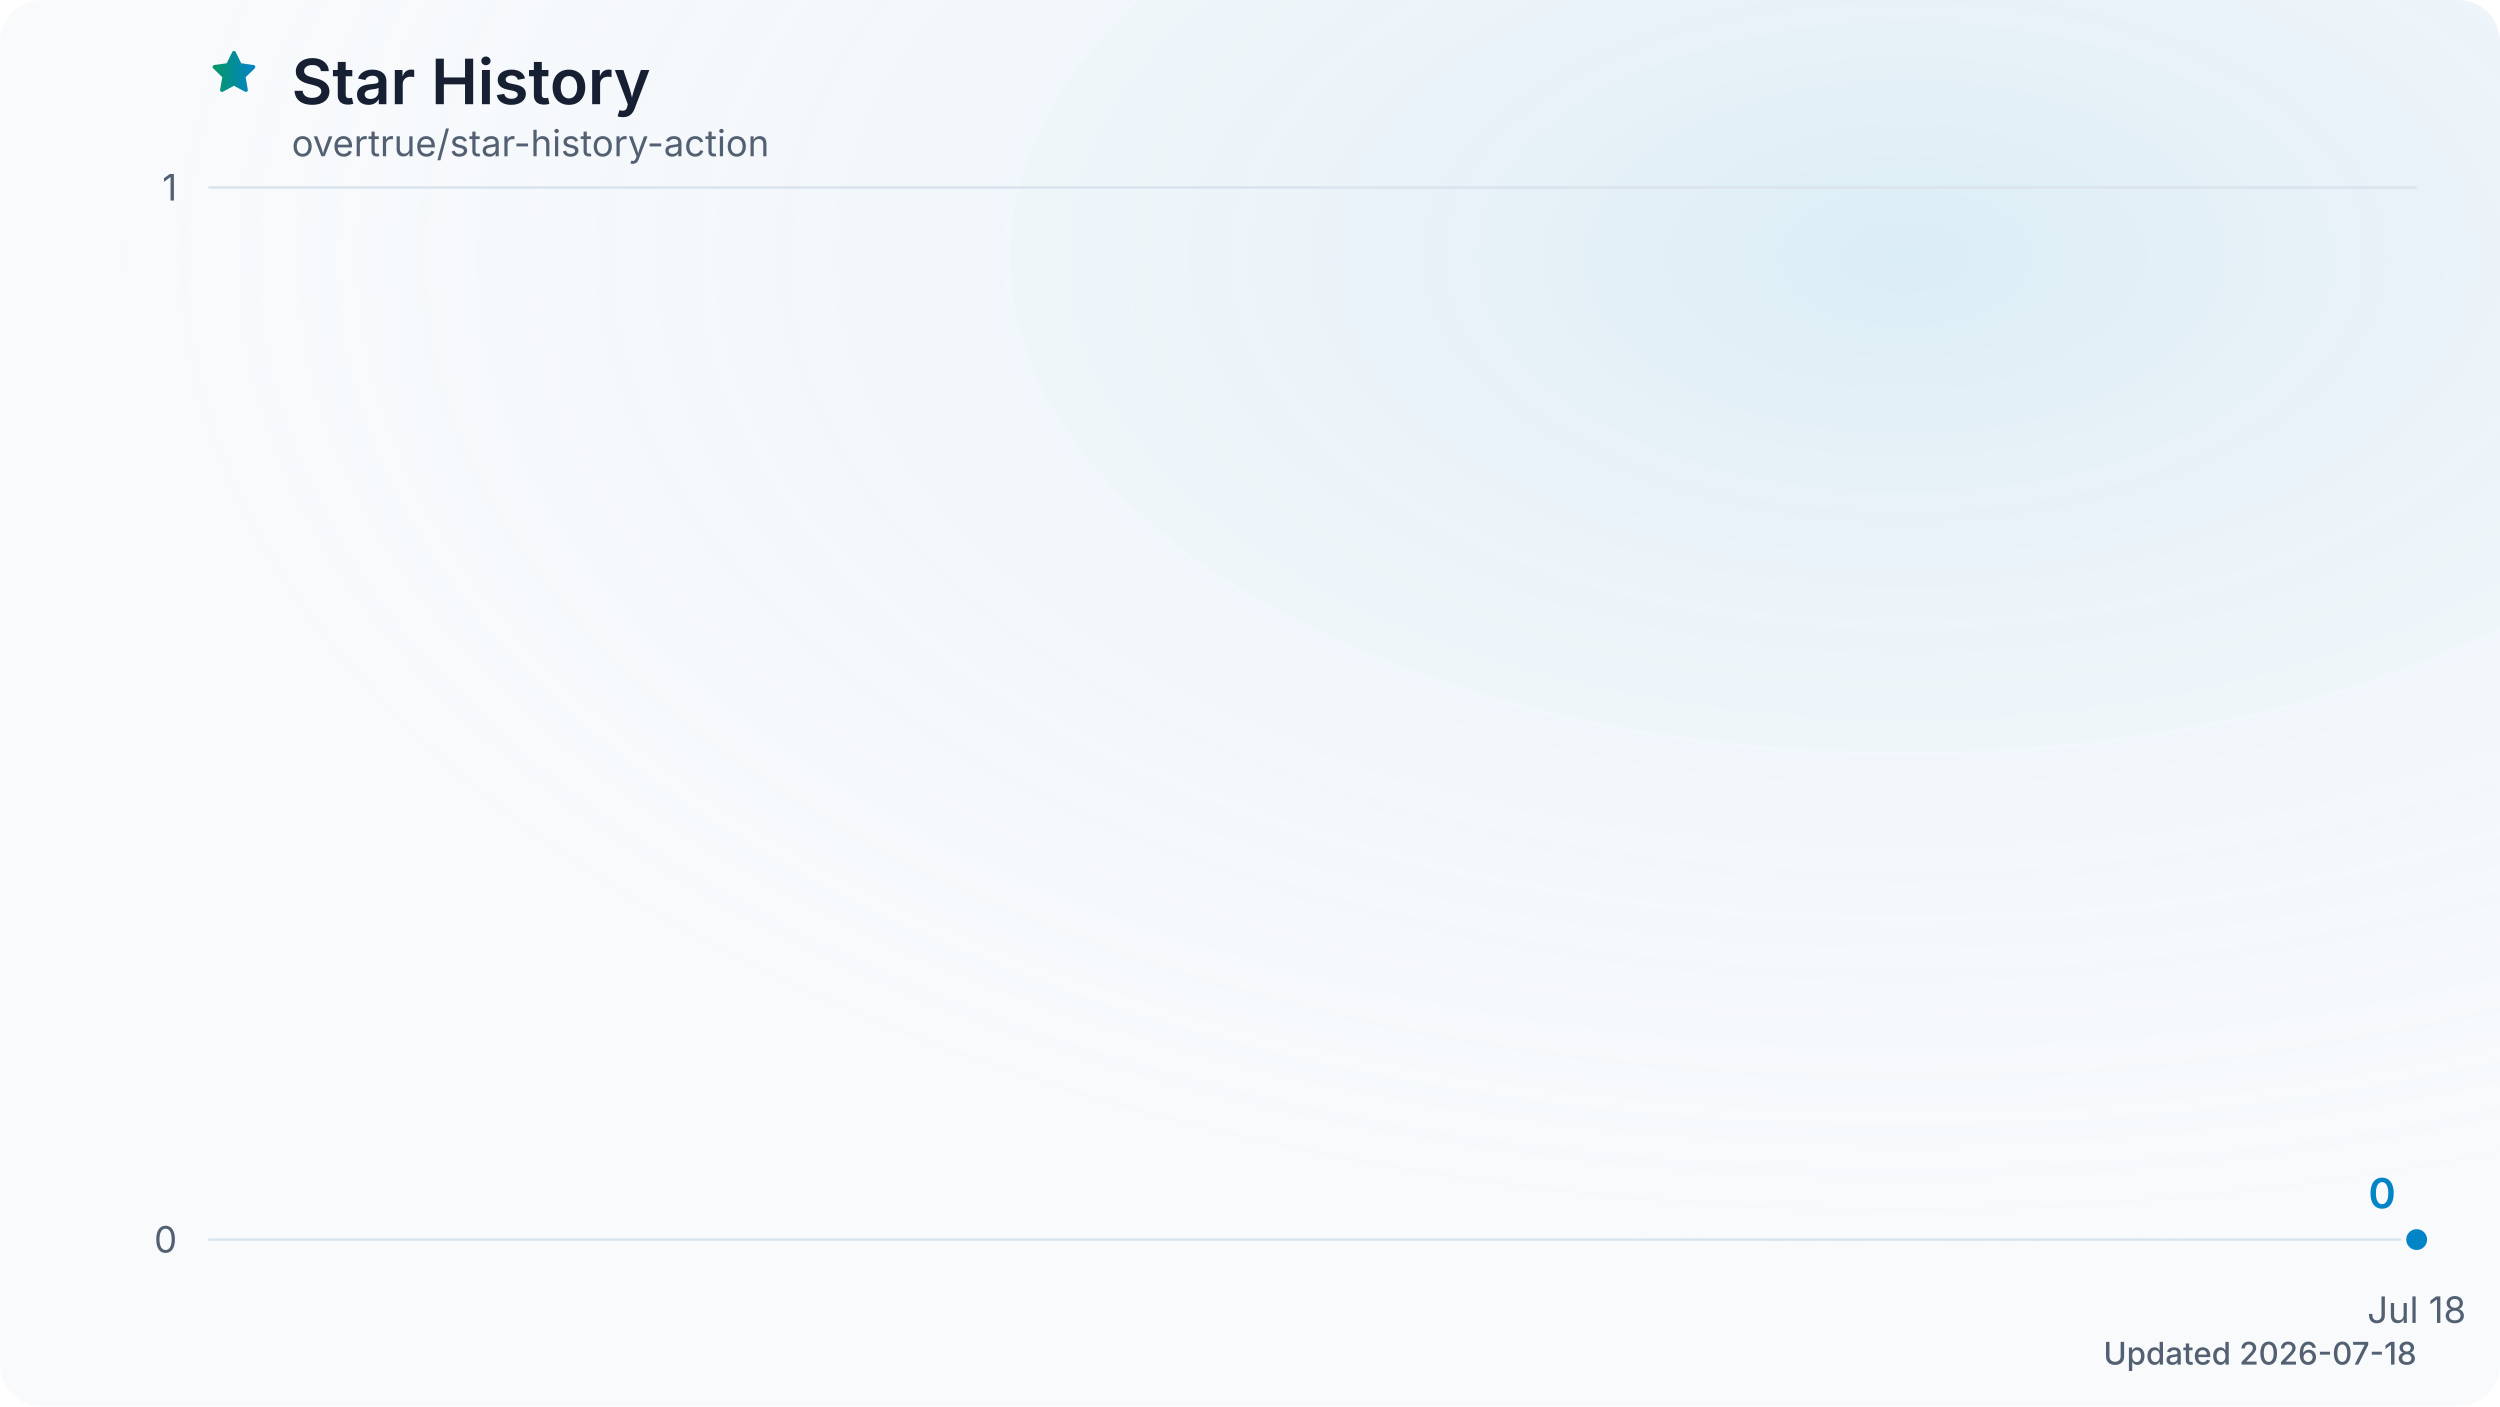
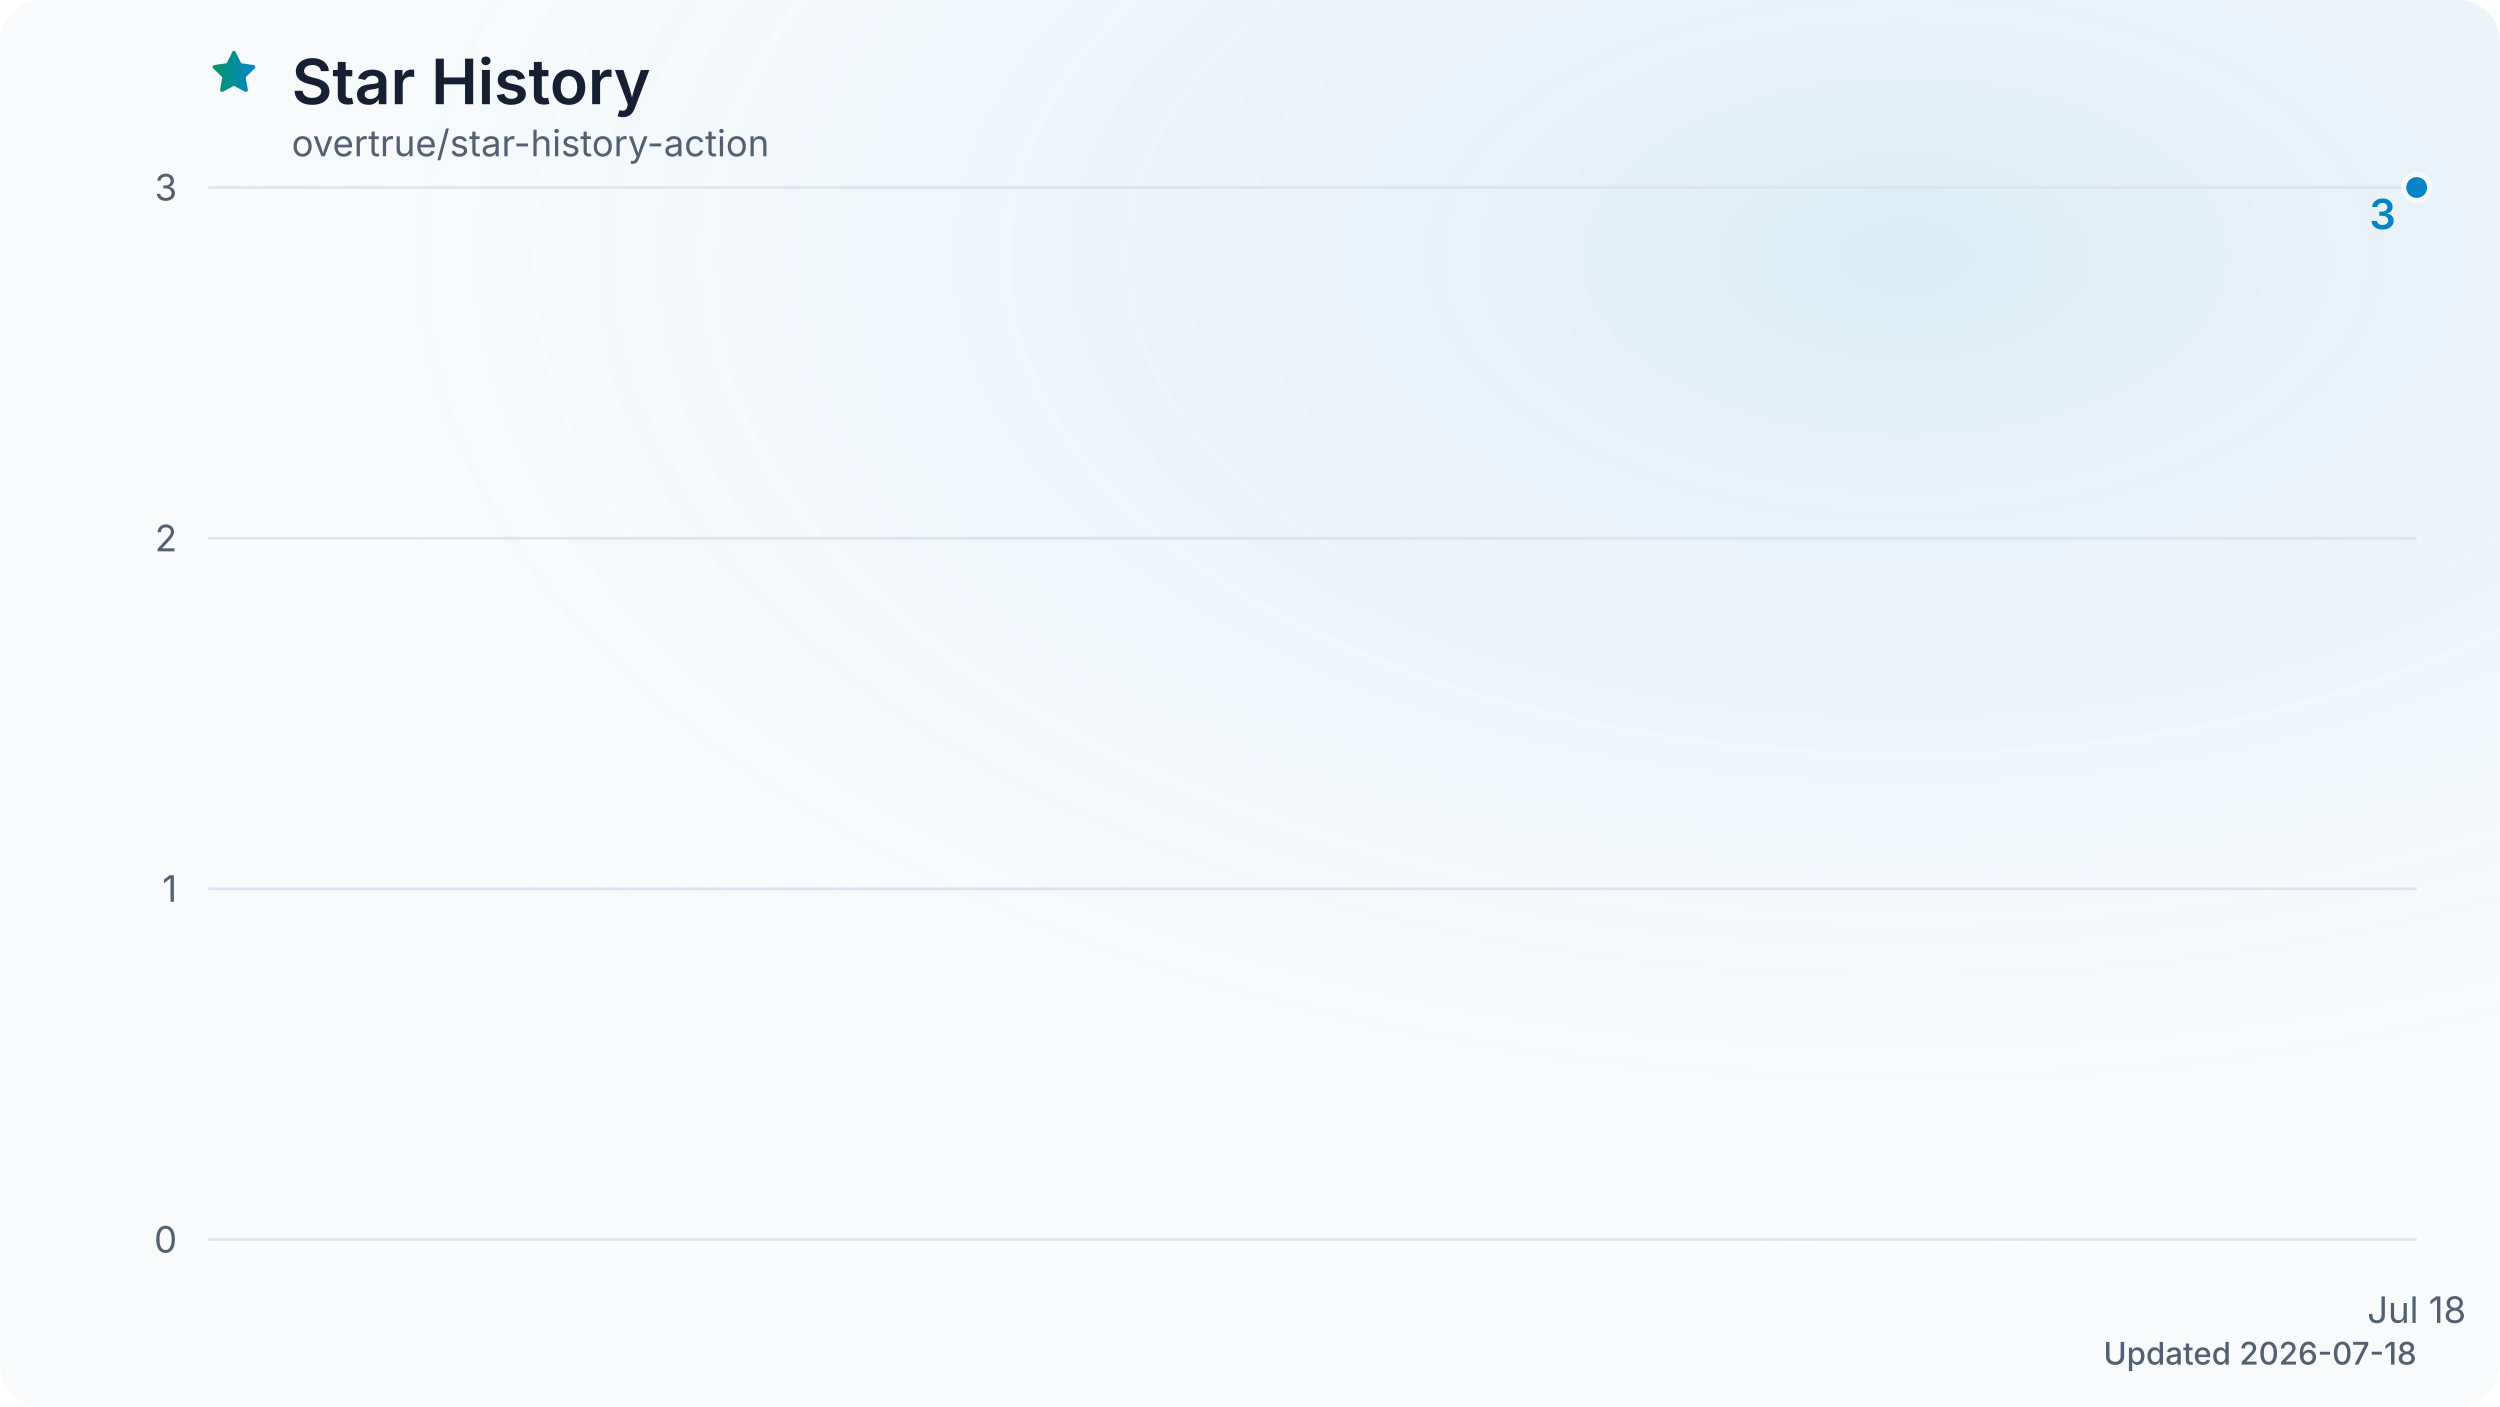
<svg xmlns="http://www.w3.org/2000/svg" viewBox="0 0 960 540" role="img" aria-labelledby="title description" data-style="gradient" data-animated="true">
  <defs>
    <linearGradient id="trend" x1="0" y1="0" x2="1" y2="0">
      <stop offset="0%" stop-color="#059669" />
      <stop offset="100%" stop-color="#0284c7" />
    </linearGradient>
    <linearGradient id="area" x1="0" y1="0" x2="0" y2="1">
      <stop offset="0%" stop-color="#059669" stop-opacity="0.28" />
      <stop offset="60%" stop-color="#0284c7" stop-opacity="0.10" />
      <stop offset="100%" stop-color="#0284c7" stop-opacity="0.02" />
    </linearGradient>
    <radialGradient id="surface-glow" cx="76%" cy="18%" r="72%">
      <stop offset="0%" stop-color="#0284c7" stop-opacity="0.12" />
      <stop offset="100%" stop-color="#f8fafc" stop-opacity="0" />
    </radialGradient>
    <filter id="trend-glow" x="-20%" y="-20%" width="140%" height="140%">
      <feGaussianBlur stdDeviation="7" />
    </filter>
  </defs>
  <style>
.trend-enter{transform-box:fill-box;transform-origin:center;animation:trend-enter 480ms cubic-bezier(0.16,1,0.3,1)}
.marker-enter{transform-box:fill-box;transform-origin:center;animation:marker-enter 300ms cubic-bezier(0.16,1,0.3,1)}
@keyframes trend-enter{from{opacity:.4;transform:translateY(8px)}to{opacity:1;transform:translateY(0)}}
@keyframes marker-enter{from{opacity:.6;transform:scale(.82)}to{opacity:1;transform:scale(1)}}
@media (prefers-reduced-motion:reduce){.trend-enter,.marker-enter{animation:none!important}}
</style>
  <rect width="960" height="540" fill="#f8fafc" rx="16" />
  <rect width="960" height="540" fill="url(#surface-glow)" rx="16" />
  <path d="M12 2.8l2.8 5.7 6.3.9-4.6 4.5 1.1 6.3-5.6-3-5.6 3 1.1-6.3-4.6-4.5 6.3-.9L12 2.8Z" transform="translate(80 18) scale(.82)" fill="url(#trend)" stroke="url(#trend)" stroke-width="1.8" stroke-linejoin="round" aria-hidden="true" />
  <text x="112" y="40" fill="#172033" font-family="ui-sans-serif, system-ui, -apple-system, BlinkMacSystemFont, 'Segoe UI', sans-serif" font-size="24" font-weight="600">Star History</text>
  <text x="112" y="60" fill="#526072" font-family="ui-sans-serif, system-ui, -apple-system, BlinkMacSystemFont, 'Segoe UI', sans-serif" font-size="14">overtrue/star-history-action</text>
  <line x1="80" y1="476.0" x2="928" y2="476.0" stroke="#dbe4ee" stroke-width="1" />
  <text x="68" y="481.0" fill="#526072" font-family="ui-sans-serif, system-ui, -apple-system, BlinkMacSystemFont, 'Segoe UI', sans-serif" font-size="14" text-anchor="end">0</text>
+   <line x1="80" y1="341.3" x2="928" y2="341.3" stroke="#dbe4ee" stroke-width="1" />
+   <text x="68" y="346.3" fill="#526072" font-family="ui-sans-serif, system-ui, -apple-system, BlinkMacSystemFont, 'Segoe UI', sans-serif" font-size="14" text-anchor="end">1</text>
+   <line x1="80" y1="206.7" x2="928" y2="206.7" stroke="#dbe4ee" stroke-width="1" />
+   <text x="68" y="211.7" fill="#526072" font-family="ui-sans-serif, system-ui, -apple-system, BlinkMacSystemFont, 'Segoe UI', sans-serif" font-size="14" text-anchor="end">2</text>
  <line x1="80" y1="72.0" x2="928" y2="72.0" stroke="#dbe4ee" stroke-width="1" />
-   <text x="68" y="77.0" fill="#526072" font-family="ui-sans-serif, system-ui, -apple-system, BlinkMacSystemFont, 'Segoe UI', sans-serif" font-size="14" text-anchor="end">1</text>
+   <text x="68" y="77.0" fill="#526072" font-family="ui-sans-serif, system-ui, -apple-system, BlinkMacSystemFont, 'Segoe UI', sans-serif" font-size="14" text-anchor="end">3</text>
  <text x="928.0" y="508" fill="#526072" font-family="ui-sans-serif, system-ui, -apple-system, BlinkMacSystemFont, 'Segoe UI', sans-serif" font-size="14" text-anchor="middle">Jul 18</text>
  <g class="trend-enter">
-     <path d="M 928.0 476.0 L 928.0 476.0 L 928.0 476.0 Z" fill="url(#area)" />
-     <path d="M 928.0 476.0" fill="none" stroke="url(#trend)" stroke-width="12" stroke-linecap="round" stroke-linejoin="round" opacity="0.18" filter="url(#trend-glow)" />
-     <path d="M 928.0 476.0" fill="none" stroke="url(#trend)" stroke-width="3" stroke-linecap="round" stroke-linejoin="round" />
+     <path d="M 928.0 72.0 L 928.0 476.0 L 928.0 476.0 Z" fill="url(#area)" />
+     <path d="M 928.0 72.0" fill="none" stroke="url(#trend)" stroke-width="12" stroke-linecap="round" stroke-linejoin="round" opacity="0.18" filter="url(#trend-glow)" />
+     <path d="M 928.0 72.0" fill="none" stroke="url(#trend)" stroke-width="3" stroke-linecap="round" stroke-linejoin="round" />
  </g>
  <g class="marker-enter">
-     <circle cx="928.0" cy="476.0" r="5" fill="#0284c7" stroke="#f8fafc" stroke-width="2" />
-     <text x="920.0" y="464.0" fill="#0284c7" font-family="ui-sans-serif, system-ui, -apple-system, BlinkMacSystemFont, 'Segoe UI', sans-serif" font-size="16" font-weight="600" text-anchor="end">0</text>
+     <circle cx="928.0" cy="72.0" r="5" fill="#0284c7" stroke="#f8fafc" stroke-width="2" />
+     <text x="920.0" y="88.0" fill="#0284c7" font-family="ui-sans-serif, system-ui, -apple-system, BlinkMacSystemFont, 'Segoe UI', sans-serif" font-size="16" font-weight="600" text-anchor="end">3</text>
  </g>
  <text x="928" y="524" fill="#526072" font-family="ui-sans-serif, system-ui, -apple-system, BlinkMacSystemFont, 'Segoe UI', sans-serif" font-size="12" font-weight="500" text-anchor="end">Updated 2026-07-18</text>
</svg>
